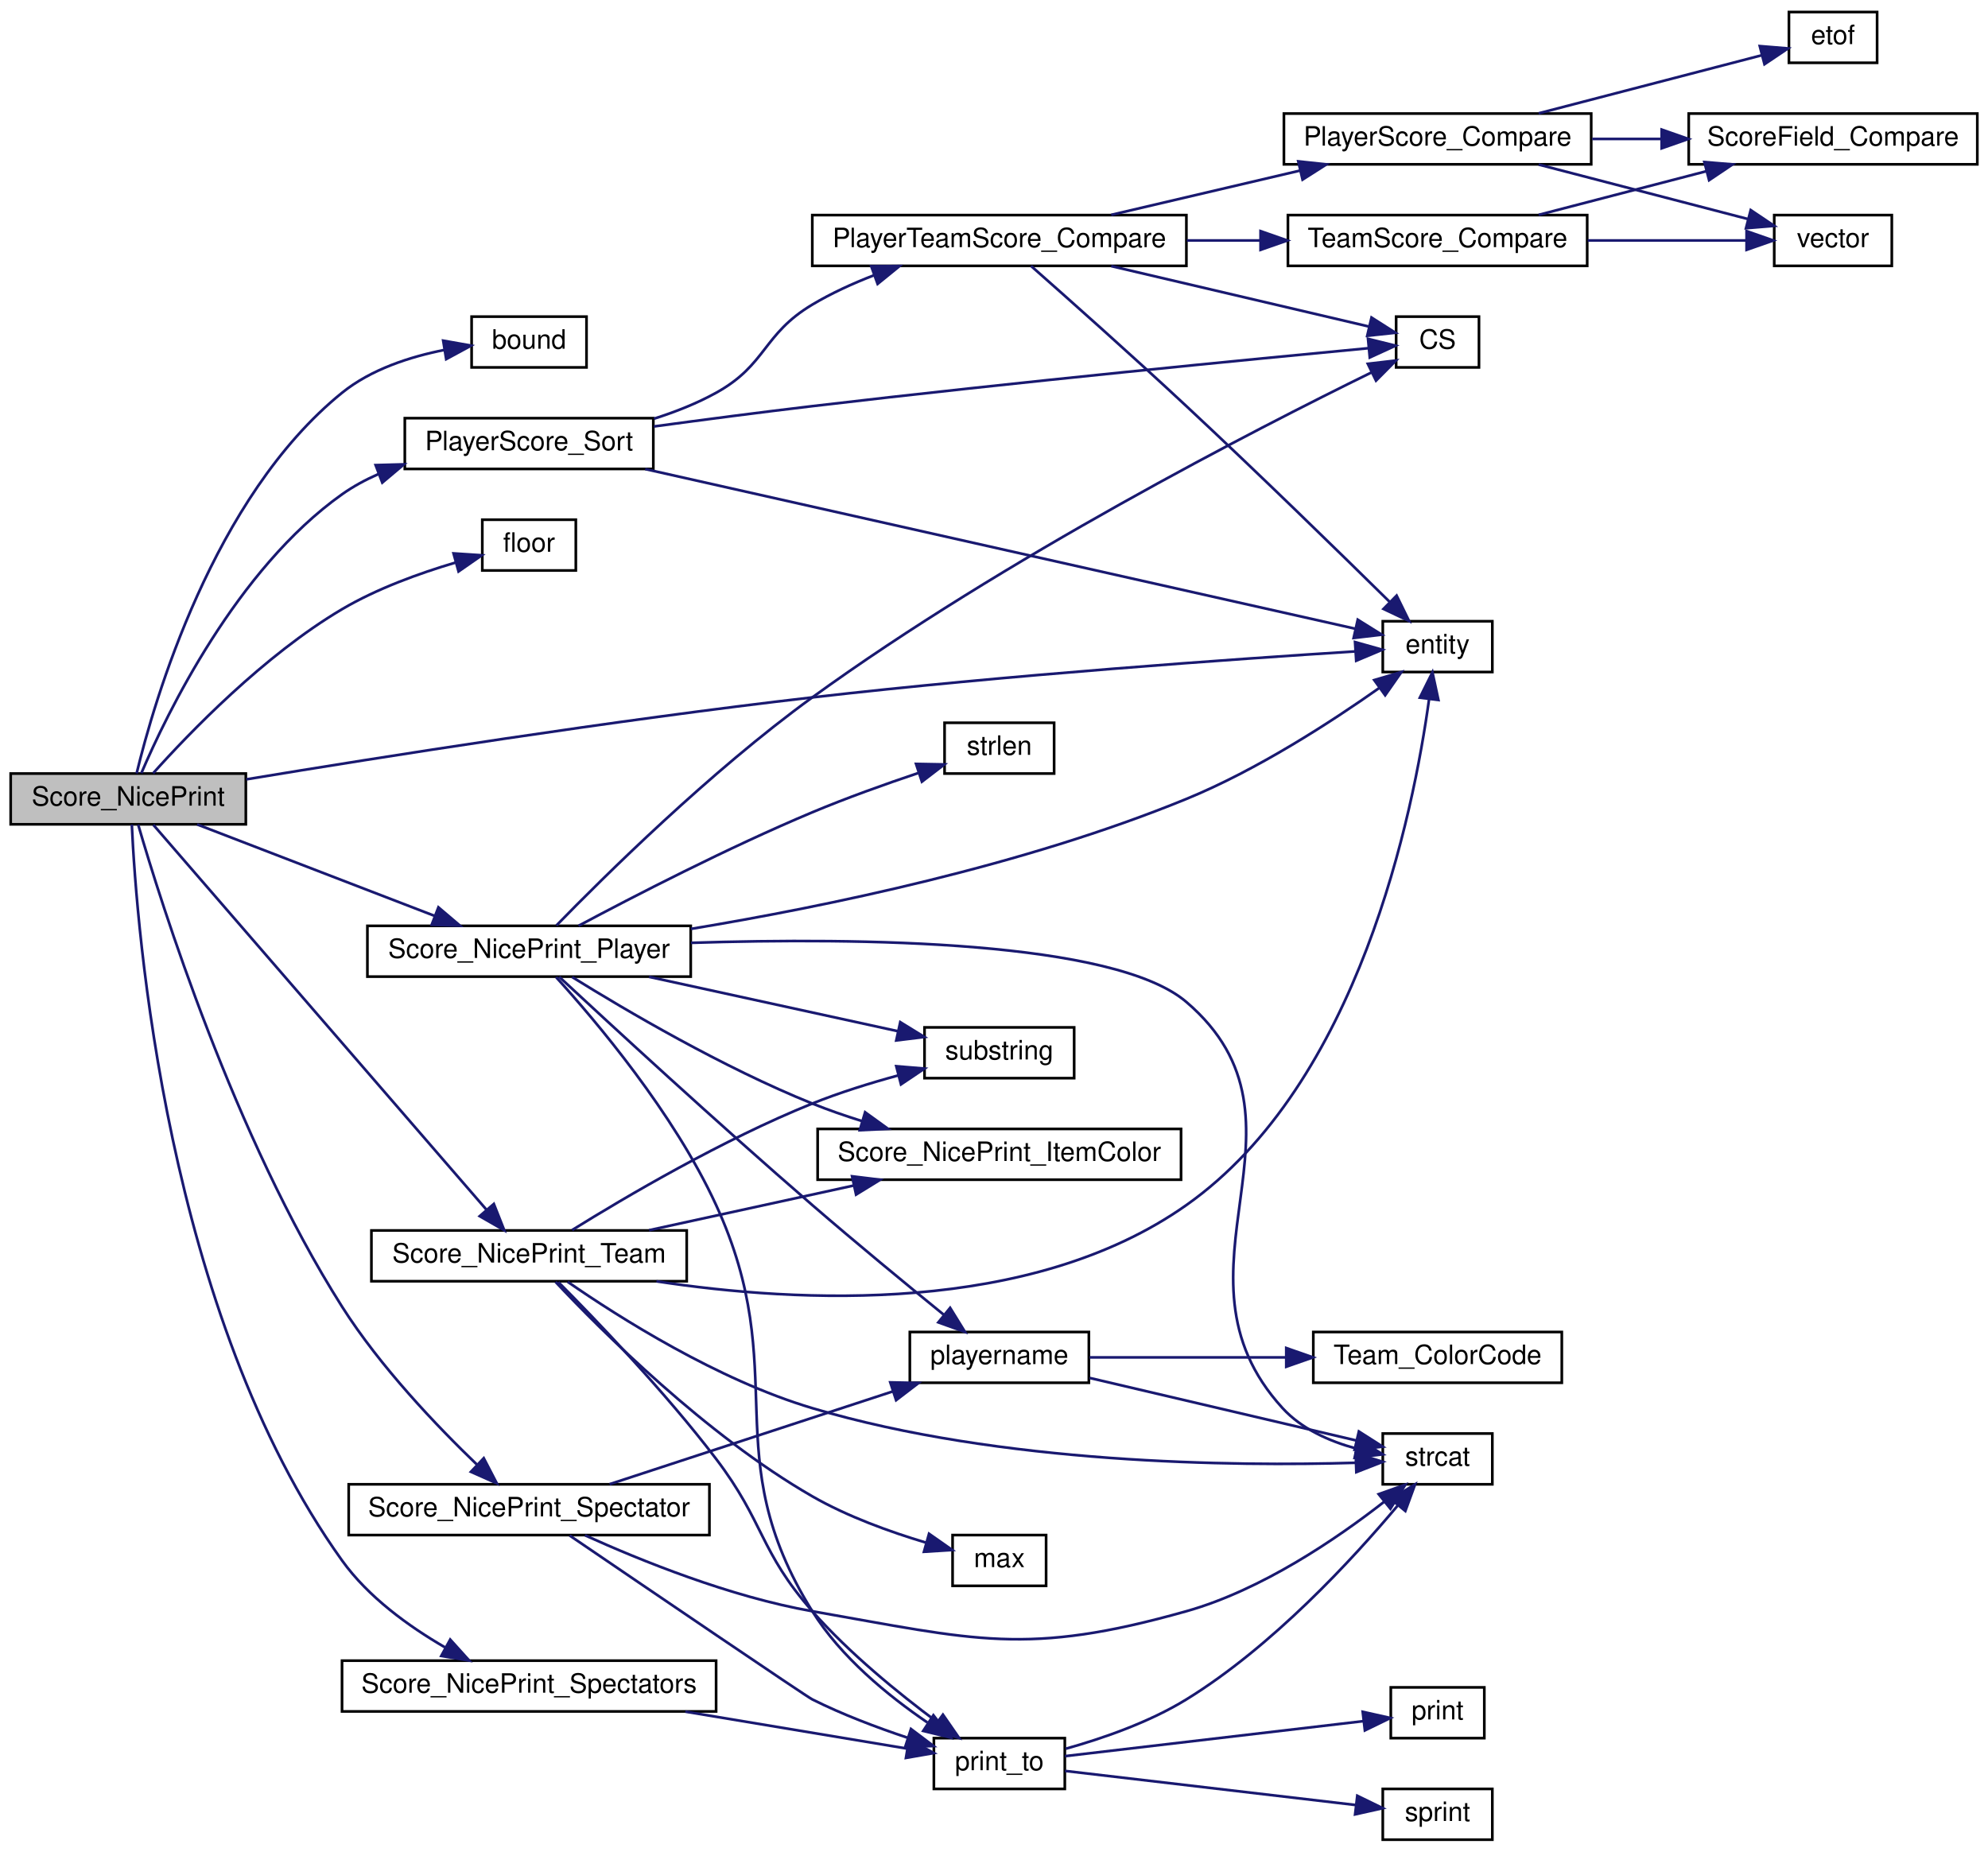
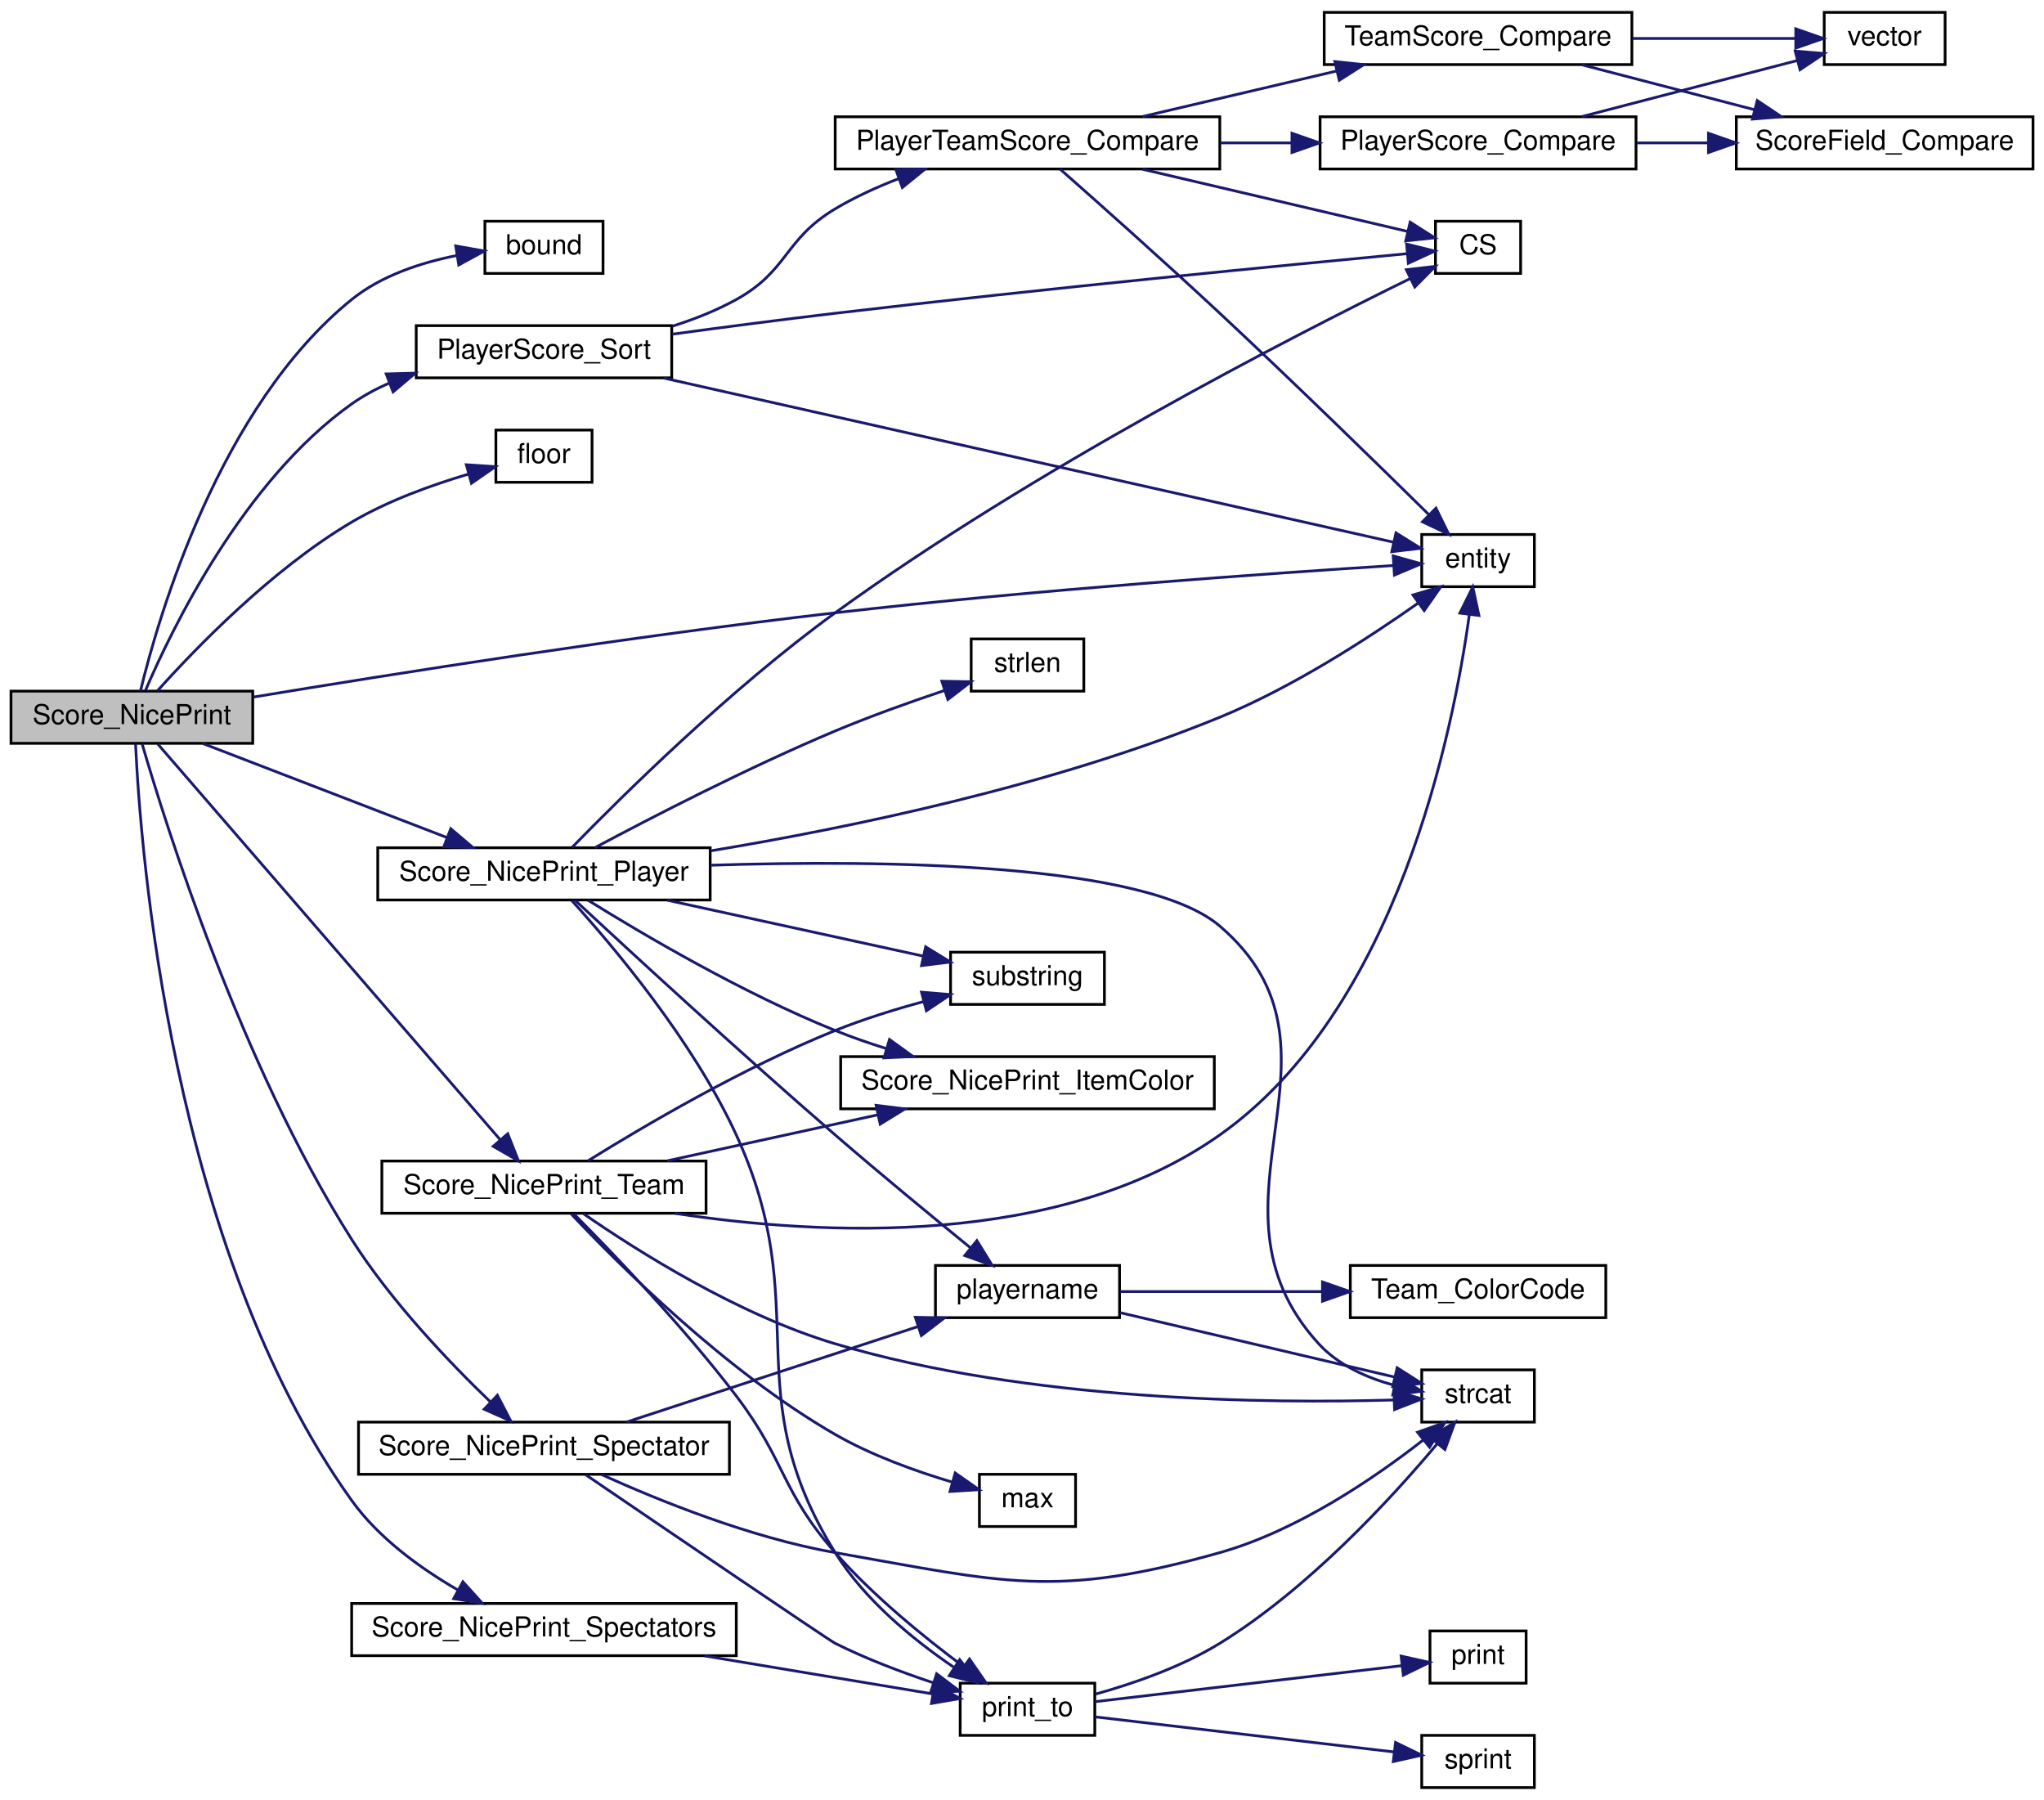
- <svg xmlns="http://www.w3.org/2000/svg" xmlns:xlink="http://www.w3.org/1999/xlink" width="744pt" height="693pt" viewBox="0.00 0.00 744.00 693.00">
-   <g id="graph0" class="graph" transform="scale(1 1) rotate(0) translate(4 689)">
+ <svg xmlns="http://www.w3.org/2000/svg" xmlns:xlink="http://www.w3.org/1999/xlink" width="744pt" height="655pt" viewBox="0.00 0.00 744.00 655.00">
+   <g id="graph0" class="graph" transform="scale(1 1) rotate(0) translate(4 651)">
    <g id="node1" class="node">
      <polygon fill="#bfbfbf" stroke="black" points="0,-380.5 0,-399.5 88,-399.5 88,-380.5 0,-380.5" />
      <text text-anchor="middle" x="44" y="-387.5" font-family="Helvetica,sans-Serif" font-size="10.00">Score_NicePrint</text>
    </g>
    <g id="node2" class="node">
      <g id="a_node2">
        <a xlink:href="../../d8/de2/menudefs_8qc.html#a3846d117b360dccec575f96988cf3bb7" target="_top" xlink:title="bound">
          <polygon fill="none" stroke="black" points="172.5,-551.5 172.5,-570.5 215.5,-570.5 215.5,-551.5 172.5,-551.5" />
          <text text-anchor="middle" x="194" y="-558.5" font-family="Helvetica,sans-Serif" font-size="10.00">bound</text>
        </a>
      </g>
    </g>
    <g id="edge1" class="edge">
      <path fill="none" stroke="midnightblue" d="M47.124,-399.536C53.599,-426.336 75.672,-502.912 124,-542 134.824,-550.755 149.392,-555.486 162.352,-558.038" />
      <polygon fill="midnightblue" stroke="midnightblue" points="161.867,-561.505 172.299,-559.653 162.989,-554.596 161.867,-561.505" />
    </g>
    <g id="node3" class="node">
      <g id="a_node3">
        <a xlink:href="../../d4/d0c/csprogsdefs_8qc.html#acbb54a239d76062465dccbc6a6c6e464" target="_top" xlink:title="entity">
          <polygon fill="none" stroke="black" points="513.5,-437.5 513.5,-456.5 554.5,-456.5 554.5,-437.5 513.5,-437.5" />
          <text text-anchor="middle" x="534" y="-444.5" font-family="Helvetica,sans-Serif" font-size="10.00">entity</text>
        </a>
      </g>
    </g>
    <g id="edge2" class="edge">
      <path fill="none" stroke="midnightblue" d="M88.198,-397.334C138.823,-405.721 225.297,-419.398 300,-428 372.82,-436.385 458.862,-442.396 503.225,-445.209" />
      <polygon fill="midnightblue" stroke="midnightblue" points="503.119,-448.709 513.318,-445.839 503.556,-441.723 503.119,-448.709" />
    </g>
    <g id="node4" class="node">
      <g id="a_node4">
        <a xlink:href="../../d8/de2/menudefs_8qc.html#ad5a3e16aa960bd72d3ca37a618eea802" target="_top" xlink:title="floor">
          <polygon fill="none" stroke="black" points="176.5,-475.5 176.5,-494.5 211.5,-494.5 211.5,-475.5 176.5,-475.5" />
          <text text-anchor="middle" x="194" y="-482.5" font-family="Helvetica,sans-Serif" font-size="10.00">floor</text>
        </a>
      </g>
    </g>
    <g id="edge3" class="edge">
      <path fill="none" stroke="midnightblue" d="M53.299,-399.595C66.754,-414.616 94.784,-443.747 124,-461 137.098,-468.735 153.069,-474.49 166.345,-478.423" />
      <polygon fill="midnightblue" stroke="midnightblue" points="165.736,-481.886 176.308,-481.189 167.609,-475.141 165.736,-481.886" />
    </g>
    <g id="node5" class="node">
      <g id="a_node5">
        <a xlink:href="../../d2/d79/scores_8qc.html#ae62eb8bcfc2596312a8b44c3aabdef19" target="_top" xlink:title="Sorts the players and stores their place in the given field, starting with. ">
          <polygon fill="none" stroke="black" points="147.5,-513.5 147.5,-532.5 240.5,-532.5 240.5,-513.5 147.5,-513.5" />
          <text text-anchor="middle" x="194" y="-520.5" font-family="Helvetica,sans-Serif" font-size="10.00">PlayerScore_Sort</text>
        </a>
      </g>
    </g>
    <g id="edge4" class="edge">
      <path fill="none" stroke="midnightblue" d="M48.905,-399.649C58.334,-421.694 84.517,-476.006 124,-504 128.2,-506.978 132.848,-509.49 137.689,-511.608" />
      <polygon fill="midnightblue" stroke="midnightblue" points="136.579,-514.93 147.17,-515.216 139.069,-508.388 136.579,-514.93" />
    </g>
-     <g id="node13" class="node">
-       <g id="a_node13">
+     <g id="node12" class="node">
+       <g id="a_node12">
        <a xlink:href="../../d2/d79/scores_8qc.html#a9657775baeb357bf9c34044f04305a20" target="_top" xlink:title="Score_NicePrint_Player">
          <polygon fill="none" stroke="black" points="133.5,-323.5 133.5,-342.5 254.5,-342.5 254.5,-323.5 133.5,-323.5" />
          <text text-anchor="middle" x="194" y="-330.5" font-family="Helvetica,sans-Serif" font-size="10.00">Score_NicePrint_Player</text>
        </a>
      </g>
    </g>
-     <g id="edge17" class="edge">
+     <g id="edge16" class="edge">
      <path fill="none" stroke="midnightblue" d="M69.772,-380.459C94.104,-371.088 131.431,-356.712 158.628,-346.238" />
      <polygon fill="midnightblue" stroke="midnightblue" points="160.073,-349.432 168.147,-342.572 157.558,-342.9 160.073,-349.432" />
    </g>
-     <g id="node23" class="node">
-       <g id="a_node23">
+     <g id="node22" class="node">
+       <g id="a_node22">
        <a xlink:href="../../d2/d79/scores_8qc.html#a70e333bb8df9db9b1aa1244d608ce4d3" target="_top" xlink:title="Score_NicePrint_Spectator">
          <polygon fill="none" stroke="black" points="126.5,-114.5 126.5,-133.5 261.5,-133.5 261.5,-114.5 126.5,-114.5" />
          <text text-anchor="middle" x="194" y="-121.5" font-family="Helvetica,sans-Serif" font-size="10.00">Score_NicePrint_Spectator</text>
        </a>
      </g>
    </g>
-     <g id="edge31" class="edge">
+     <g id="edge30" class="edge">
      <path fill="none" stroke="midnightblue" d="M47.72,-380.351C56.13,-351.447 83.603,-263.639 124,-200 138.314,-177.45 159.518,-155.255 174.638,-140.728" />
      <polygon fill="midnightblue" stroke="midnightblue" points="177.041,-143.273 181.921,-133.869 172.242,-138.177 177.041,-143.273" />
    </g>
-     <g id="node24" class="node">
-       <g id="a_node24">
+     <g id="node23" class="node">
+       <g id="a_node23">
        <a xlink:href="../../d2/d79/scores_8qc.html#ac325eeedb7c50f08a44fc2b93063c5bf" target="_top" xlink:title="Score_NicePrint_Spectators">
          <polygon fill="none" stroke="black" points="124,-48.5 124,-67.5 264,-67.5 264,-48.5 124,-48.5" />
          <text text-anchor="middle" x="194" y="-55.5" font-family="Helvetica,sans-Serif" font-size="10.00">Score_NicePrint_Spectators</text>
        </a>
      </g>
    </g>
-     <g id="edge35" class="edge">
+     <g id="edge34" class="edge">
      <path fill="none" stroke="midnightblue" d="M45.333,-380.388C47.105,-341.963 58.069,-197.037 124,-105 133.807,-91.31 148.925,-80.365 162.513,-72.494" />
      <polygon fill="midnightblue" stroke="midnightblue" points="164.491,-75.402 171.592,-67.539 161.137,-69.257 164.491,-75.402" />
    </g>
-     <g id="node25" class="node">
-       <g id="a_node25">
+     <g id="node24" class="node">
+       <g id="a_node24">
        <a xlink:href="../../d2/d79/scores_8qc.html#a05074af080e1c47e05f847d4db9e66fc" target="_top" xlink:title="Score_NicePrint_Team">
          <polygon fill="none" stroke="black" points="135,-209.5 135,-228.5 253,-228.5 253,-209.5 135,-209.5" />
          <text text-anchor="middle" x="194" y="-216.5" font-family="Helvetica,sans-Serif" font-size="10.00">Score_NicePrint_Team</text>
        </a>
      </g>
    </g>
-     <g id="edge37" class="edge">
+     <g id="edge36" class="edge">
      <path fill="none" stroke="midnightblue" d="M53.381,-380.316C77.497,-352.452 147.301,-271.801 178.099,-236.216" />
      <polygon fill="midnightblue" stroke="midnightblue" points="180.813,-238.429 184.711,-228.577 175.52,-233.848 180.813,-238.429" />
    </g>
    <g id="edge6" class="edge">
      <path fill="none" stroke="midnightblue" d="M237.466,-513.452C306.879,-497.844 442.93,-467.252 503.128,-453.717" />
      <polygon fill="midnightblue" stroke="midnightblue" points="504.131,-457.079 513.12,-451.47 502.596,-450.249 504.131,-457.079" />
    </g>
    <g id="node6" class="node">
      <g id="a_node6">
        <a xlink:href="../../db/d9f/state_8qh.html#afdb90637f8a711359249291ee3b3fde6" target="_top" xlink:title="CS">
          <polygon fill="none" stroke="black" points="518.5,-551.5 518.5,-570.5 549.5,-570.5 549.5,-551.5 518.5,-551.5" />
          <text text-anchor="middle" x="534" y="-558.5" font-family="Helvetica,sans-Serif" font-size="10.00">CS</text>
        </a>
      </g>
    </g>
    <g id="edge5" class="edge">
      <path fill="none" stroke="midnightblue" d="M240.703,-529.396C259.11,-531.893 280.549,-534.702 300,-537 375.787,-545.954 465.671,-554.677 508.257,-558.697" />
      <polygon fill="midnightblue" stroke="midnightblue" points="507.979,-562.186 518.262,-559.636 508.634,-555.216 507.979,-562.186" />
    </g>
    <g id="node7" class="node">
      <g id="a_node7">
        <a xlink:href="../../d2/d79/scores_8qc.html#ae4fe65e7dbeb8050e420d6dfbbee1d5a" target="_top" xlink:title="PlayerTeamScore_Compare">
          <polygon fill="none" stroke="black" points="300,-589.5 300,-608.5 440,-608.5 440,-589.5 300,-589.5" />
          <text text-anchor="middle" x="370" y="-596.5" font-family="Helvetica,sans-Serif" font-size="10.00">PlayerTeamScore_Compare</text>
        </a>
      </g>
    </g>
    <g id="edge7" class="edge">
      <path fill="none" stroke="midnightblue" d="M240.748,-532.302C248.762,-534.844 256.824,-538.03 264,-542 282.992,-552.507 281.365,-563.872 300,-575 307.122,-579.253 315.109,-582.9 323.054,-585.972" />
      <polygon fill="midnightblue" stroke="midnightblue" points="322.069,-589.337 332.663,-589.437 324.443,-582.752 322.069,-589.337" />
    </g>
    <g id="edge9" class="edge">
      <path fill="none" stroke="midnightblue" d="M381.868,-589.457C395.558,-577.386 419.742,-555.892 440,-537 467.031,-511.793 497.723,-481.819 516.21,-463.613" />
      <polygon fill="midnightblue" stroke="midnightblue" points="518.679,-466.094 523.34,-456.579 513.763,-461.111 518.679,-466.094" />
    </g>
    <g id="edge8" class="edge">
      <path fill="none" stroke="midnightblue" d="M411.879,-589.411C442.225,-582.293 482.623,-572.817 508.226,-566.811" />
      <polygon fill="midnightblue" stroke="midnightblue" points="509.285,-570.158 518.221,-564.467 507.686,-563.343 509.285,-570.158" />
    </g>
    <g id="node8" class="node">
      <g id="a_node8">
        <a xlink:href="../../d2/d79/scores_8qc.html#a5441e464e74d40fc0584e956f68c2c12" target="_top" xlink:title="PlayerScore_Compare">
-           <polygon fill="none" stroke="black" points="476.5,-627.5 476.5,-646.5 591.5,-646.5 591.5,-627.5 476.5,-627.5" />
-           <text text-anchor="middle" x="534" y="-634.5" font-family="Helvetica,sans-Serif" font-size="10.00">PlayerScore_Compare</text>
+           <polygon fill="none" stroke="black" points="476.5,-589.5 476.5,-608.5 591.5,-608.5 591.5,-589.5 476.5,-589.5" />
+           <text text-anchor="middle" x="534" y="-596.5" font-family="Helvetica,sans-Serif" font-size="10.00">PlayerScore_Compare</text>
        </a>
      </g>
    </g>
    <g id="edge10" class="edge">
+       <path fill="none" stroke="midnightblue" d="M440.172,-599C448.732,-599 457.472,-599 465.998,-599" />
+       <polygon fill="midnightblue" stroke="midnightblue" points="466.266,-602.5 476.266,-599 466.266,-595.5 466.266,-602.5" />
+     </g>
+     <g id="node11" class="node">
+       <g id="a_node11">
+         <a xlink:href="../../d2/d79/scores_8qc.html#ab1cac4ea697e08d564ef09bf4cd1c822" target="_top" xlink:title="TeamScore_Compare">
+           <polygon fill="none" stroke="black" points="478,-627.5 478,-646.5 590,-646.5 590,-627.5 478,-627.5" />
+           <text text-anchor="middle" x="534" y="-634.5" font-family="Helvetica,sans-Serif" font-size="10.00">TeamScore_Compare</text>
+         </a>
+       </g>
+     </g>
+     <g id="edge13" class="edge">
      <path fill="none" stroke="midnightblue" d="M411.879,-608.589C433.353,-613.626 459.86,-619.844 482.597,-625.177" />
      <polygon fill="midnightblue" stroke="midnightblue" points="481.879,-628.604 492.415,-627.48 483.478,-621.789 481.879,-628.604" />
    </g>
-     <g id="node12" class="node">
-       <g id="a_node12">
-         <a xlink:href="../../d2/d79/scores_8qc.html#ab1cac4ea697e08d564ef09bf4cd1c822" target="_top" xlink:title="TeamScore_Compare">
-           <polygon fill="none" stroke="black" points="478,-589.5 478,-608.5 590,-608.5 590,-589.5 478,-589.5" />
-           <text text-anchor="middle" x="534" y="-596.5" font-family="Helvetica,sans-Serif" font-size="10.00">TeamScore_Compare</text>
-         </a>
-       </g>
-     </g>
-     <g id="edge14" class="edge">
-       <path fill="none" stroke="midnightblue" d="M440.172,-599C449.295,-599 458.622,-599 467.677,-599" />
-       <polygon fill="midnightblue" stroke="midnightblue" points="467.76,-602.5 477.76,-599 467.76,-595.5 467.76,-602.5" />
-     </g>
    <g id="node9" class="node">
      <g id="a_node9">
-         <a xlink:href="../../d8/de2/menudefs_8qc.html#a3b90997eb01a44ab00ec2bbbacbaf3e7" target="_top" xlink:title="etof">
-           <polygon fill="none" stroke="black" points="665.5,-665.5 665.5,-684.5 698.5,-684.5 698.5,-665.5 665.5,-665.5" />
-           <text text-anchor="middle" x="682" y="-672.5" font-family="Helvetica,sans-Serif" font-size="10.00">etof</text>
+         <a xlink:href="../../d2/d79/scores_8qc.html#a4269aa8682826ed20f07afefd72daf79" target="_top" xlink:title="ScoreField_Compare">
+           <polygon fill="none" stroke="black" points="628,-589.5 628,-608.5 736,-608.5 736,-589.5 628,-589.5" />
+           <text text-anchor="middle" x="682" y="-596.5" font-family="Helvetica,sans-Serif" font-size="10.00">ScoreField_Compare</text>
        </a>
      </g>
    </g>
    <g id="edge11" class="edge">
-       <path fill="none" stroke="midnightblue" d="M571.842,-646.589C597.921,-653.377 632.237,-662.308 655.375,-668.33" />
-       <polygon fill="midnightblue" stroke="midnightblue" points="654.591,-671.743 665.15,-670.875 656.354,-664.969 654.591,-671.743" />
+       <path fill="none" stroke="midnightblue" d="M591.865,-599C600.383,-599 609.208,-599 617.846,-599" />
+       <polygon fill="midnightblue" stroke="midnightblue" points="617.871,-602.5 627.871,-599 617.871,-595.5 617.871,-602.5" />
    </g>
    <g id="node10" class="node">
      <g id="a_node10">
-         <a xlink:href="../../d2/d79/scores_8qc.html#a4269aa8682826ed20f07afefd72daf79" target="_top" xlink:title="ScoreField_Compare">
-           <polygon fill="none" stroke="black" points="628,-627.5 628,-646.5 736,-646.5 736,-627.5 628,-627.5" />
-           <text text-anchor="middle" x="682" y="-634.5" font-family="Helvetica,sans-Serif" font-size="10.00">ScoreField_Compare</text>
+         <a xlink:href="../../d4/d0c/csprogsdefs_8qc.html#a4f0b78b1785821ba47129edb68e70f9e" target="_top" xlink:title="vector">
+           <polygon fill="none" stroke="black" points="660,-627.5 660,-646.5 704,-646.5 704,-627.5 660,-627.5" />
+           <text text-anchor="middle" x="682" y="-634.5" font-family="Helvetica,sans-Serif" font-size="10.00">vector</text>
        </a>
      </g>
    </g>
    <g id="edge12" class="edge">
-       <path fill="none" stroke="midnightblue" d="M591.865,-637C600.383,-637 609.208,-637 617.846,-637" />
-       <polygon fill="midnightblue" stroke="midnightblue" points="617.871,-640.5 627.871,-637 617.871,-633.5 617.871,-640.5" />
-     </g>
-     <g id="node11" class="node">
-       <g id="a_node11">
-         <a xlink:href="../../d4/d0c/csprogsdefs_8qc.html#a4f0b78b1785821ba47129edb68e70f9e" target="_top" xlink:title="vector">
-           <polygon fill="none" stroke="black" points="660,-589.5 660,-608.5 704,-608.5 704,-589.5 660,-589.5" />
-           <text text-anchor="middle" x="682" y="-596.5" font-family="Helvetica,sans-Serif" font-size="10.00">vector</text>
-         </a>
-       </g>
-     </g>
-     <g id="edge13" class="edge">
-       <path fill="none" stroke="midnightblue" d="M571.842,-627.411C596.016,-621.119 627.268,-612.985 650.134,-607.034" />
-       <polygon fill="midnightblue" stroke="midnightblue" points="651.198,-610.373 659.994,-604.467 649.435,-603.599 651.198,-610.373" />
-     </g>
-     <g id="edge16" class="edge">
-       <path fill="none" stroke="midnightblue" d="M571.842,-608.589C590.848,-613.536 614.229,-619.621 634.469,-624.889" />
-       <polygon fill="midnightblue" stroke="midnightblue" points="633.864,-628.348 644.423,-627.48 635.627,-621.574 633.864,-628.348" />
+       <path fill="none" stroke="midnightblue" d="M571.842,-608.589C596.016,-614.881 627.268,-623.015 650.134,-628.966" />
+       <polygon fill="midnightblue" stroke="midnightblue" points="649.435,-632.401 659.994,-631.533 651.198,-625.627 649.435,-632.401" />
    </g>
    <g id="edge15" class="edge">
-       <path fill="none" stroke="midnightblue" d="M590.196,-599C610.258,-599 632.23,-599 649.535,-599" />
-       <polygon fill="midnightblue" stroke="midnightblue" points="649.648,-602.5 659.648,-599 649.648,-595.5 649.648,-602.5" />
-     </g>
-     <g id="edge18" class="edge">
+       <path fill="none" stroke="midnightblue" d="M571.842,-627.411C590.848,-622.464 614.229,-616.379 634.469,-611.111" />
+       <polygon fill="midnightblue" stroke="midnightblue" points="635.627,-614.426 644.423,-608.52 633.864,-607.652 635.627,-614.426" />
+     </g>
+     <g id="edge14" class="edge">
+       <path fill="none" stroke="midnightblue" d="M590.196,-637C610.258,-637 632.23,-637 649.535,-637" />
+       <polygon fill="midnightblue" stroke="midnightblue" points="649.648,-640.5 659.648,-637 649.648,-633.5 649.648,-640.5" />
+     </g>
+     <g id="edge17" class="edge">
      <path fill="none" stroke="midnightblue" d="M254.551,-341.356C305.205,-349.744 379.191,-365.06 440,-390 466.5,-400.869 494.15,-418.792 512.341,-431.639" />
      <polygon fill="midnightblue" stroke="midnightblue" points="510.303,-434.485 520.464,-437.485 514.392,-428.803 510.303,-434.485" />
    </g>
-     <g id="edge19" class="edge">
+     <g id="edge18" class="edge">
      <path fill="none" stroke="midnightblue" d="M204.24,-342.651C221.828,-360.715 261.78,-400.305 300,-428 371.906,-480.105 465.937,-528.366 509.259,-549.61" />
      <polygon fill="midnightblue" stroke="midnightblue" points="507.902,-552.842 518.425,-554.072 510.965,-546.548 507.902,-552.842" />
    </g>
-     <g id="node14" class="node">
-       <g id="a_node14">
+     <g id="node13" class="node">
+       <g id="a_node13">
        <a xlink:href="../../d8/de2/menudefs_8qc.html#ad76dc2b2895cd23f21e008f12a686158" target="_top" xlink:title="strcat">
          <polygon fill="none" stroke="black" points="513.5,-133.5 513.5,-152.5 554.5,-152.5 554.5,-133.5 513.5,-133.5" />
          <text text-anchor="middle" x="534" y="-140.5" font-family="Helvetica,sans-Serif" font-size="10.00">strcat</text>
        </a>
      </g>
    </g>
-     <g id="edge20" class="edge">
+     <g id="edge19" class="edge">
      <path fill="none" stroke="midnightblue" d="M254.576,-336.143C318.068,-338.177 413.096,-337.023 440,-314 492.747,-268.862 429.147,-213.23 476,-162 483.106,-154.23 493.469,-149.634 503.417,-146.916" />
      <polygon fill="midnightblue" stroke="midnightblue" points="504.461,-150.271 513.479,-144.71 502.962,-143.433 504.461,-150.271" />
    </g>
-     <g id="node15" class="node">
-       <g id="a_node15">
+     <g id="node14" class="node">
+       <g id="a_node14">
        <a xlink:href="../../dc/d98/client_2miscfunctions_8qc.html#a7818c3bb6c4bd63ffb9cf8ad1e23f8fe" target="_top" xlink:title="playername">
          <polygon fill="none" stroke="black" points="336.5,-171.5 336.5,-190.5 403.5,-190.5 403.5,-171.5 336.5,-171.5" />
          <text text-anchor="middle" x="370" y="-178.5" font-family="Helvetica,sans-Serif" font-size="10.00">playername</text>
        </a>
      </g>
    </g>
-     <g id="edge21" class="edge">
+     <g id="edge20" class="edge">
      <path fill="none" stroke="midnightblue" d="M205.293,-323.404C223.944,-306.082 264.668,-268.55 300,-238 316.352,-223.861 335.31,-208.255 349.211,-196.953" />
      <polygon fill="midnightblue" stroke="midnightblue" points="351.58,-199.538 357.145,-190.523 347.172,-194.1 351.58,-199.538" />
    </g>
-     <g id="node17" class="node">
-       <g id="a_node17">
+     <g id="node16" class="node">
+       <g id="a_node16">
        <a xlink:href="../../d8/de2/menudefs_8qc.html#a40f6c65c8bbcfa51df783f2809a2502b" target="_top" xlink:title="substring">
          <polygon fill="none" stroke="black" points="342,-285.5 342,-304.5 398,-304.5 398,-285.5 342,-285.5" />
          <text text-anchor="middle" x="370" y="-292.5" font-family="Helvetica,sans-Serif" font-size="10.00">substring</text>
        </a>
      </g>
    </g>
-     <g id="edge24" class="edge">
+     <g id="edge23" class="edge">
      <path fill="none" stroke="midnightblue" d="M238.908,-323.411C267.653,-317.133 304.795,-309.022 332.029,-303.074" />
      <polygon fill="midnightblue" stroke="midnightblue" points="332.921,-306.462 341.944,-300.909 331.427,-299.623 332.921,-306.462" />
    </g>
-     <g id="node18" class="node">
-       <g id="a_node18">
+     <g id="node17" class="node">
+       <g id="a_node17">
        <a xlink:href="../../d8/de2/menudefs_8qc.html#a274680f571a231ddf29421b93d434bfa" target="_top" xlink:title="strlen">
          <polygon fill="none" stroke="black" points="349.5,-399.5 349.5,-418.5 390.5,-418.5 390.5,-399.5 349.5,-399.5" />
          <text text-anchor="middle" x="370" y="-406.5" font-family="Helvetica,sans-Serif" font-size="10.00">strlen</text>
        </a>
      </g>
    </g>
-     <g id="edge25" class="edge">
+     <g id="edge24" class="edge">
      <path fill="none" stroke="midnightblue" d="M212.521,-342.522C233.115,-353.515 268.487,-371.777 300,-385 312.792,-390.367 327.248,-395.529 339.612,-399.682" />
      <polygon fill="midnightblue" stroke="midnightblue" points="338.83,-403.109 349.423,-402.914 341.021,-396.461 338.83,-403.109" />
    </g>
-     <g id="node19" class="node">
-       <g id="a_node19">
+     <g id="node18" class="node">
+       <g id="a_node18">
        <a xlink:href="../../d2/d79/scores_8qc.html#ac16d1f108f2ae55d8775f4f4c3bd2440" target="_top" xlink:title="Score_NicePrint_ItemColor">
          <polygon fill="none" stroke="black" points="302,-247.5 302,-266.5 438,-266.5 438,-247.5 302,-247.5" />
          <text text-anchor="middle" x="370" y="-254.5" font-family="Helvetica,sans-Serif" font-size="10.00">Score_NicePrint_ItemColor</text>
        </a>
      </g>
    </g>
-     <g id="edge26" class="edge">
+     <g id="edge25" class="edge">
      <path fill="none" stroke="midnightblue" d="M210.114,-323.354C230.047,-310.973 266.524,-289.488 300,-276 305.899,-273.623 312.198,-271.437 318.501,-269.461" />
      <polygon fill="midnightblue" stroke="midnightblue" points="319.764,-272.736 328.351,-266.53 317.768,-266.027 319.764,-272.736" />
    </g>
-     <g id="node20" class="node">
-       <g id="a_node20">
+     <g id="node19" class="node">
+       <g id="a_node19">
        <a xlink:href="../../de/d55/server_2command_2common_8qc.html#a37f1c035bd3cc63c8ef7d58dd12958ee" target="_top" xlink:title="print_to">
          <polygon fill="none" stroke="black" points="345.5,-19.5 345.5,-38.5 394.5,-38.5 394.5,-19.5 345.5,-19.5" />
          <text text-anchor="middle" x="370" y="-26.5" font-family="Helvetica,sans-Serif" font-size="10.00">print_to</text>
        </a>
      </g>
    </g>
-     <g id="edge27" class="edge">
+     <g id="edge26" class="edge">
      <path fill="none" stroke="midnightblue" d="M204.108,-323.305C218.925,-306.994 248.182,-272.458 264,-238 292.964,-174.906 263.332,-144.951 300,-86 310.67,-68.846 328.3,-54.414 343.067,-44.363" />
      <polygon fill="midnightblue" stroke="midnightblue" points="345.326,-47.07 351.805,-38.687 341.512,-41.2 345.326,-47.07" />
    </g>
-     <g id="edge22" class="edge">
+     <g id="edge21" class="edge">
      <path fill="none" stroke="midnightblue" d="M403.783,-173.31C432.969,-166.464 475.285,-156.538 503.446,-149.932" />
      <polygon fill="midnightblue" stroke="midnightblue" points="504.553,-153.268 513.489,-147.577 502.954,-146.453 504.553,-153.268" />
    </g>
-     <g id="node16" class="node">
-       <g id="a_node16">
+     <g id="node15" class="node">
+       <g id="a_node15">
        <a xlink:href="../../db/d07/teams_8qh.html#a8d03f41980a641a39e8cdafc391b4a53" target="_top" xlink:title="Team_ColorCode">
          <polygon fill="none" stroke="black" points="487.5,-171.5 487.5,-190.5 580.5,-190.5 580.5,-171.5 487.5,-171.5" />
          <text text-anchor="middle" x="534" y="-178.5" font-family="Helvetica,sans-Serif" font-size="10.00">Team_ColorCode</text>
        </a>
      </g>
    </g>
-     <g id="edge23" class="edge">
+     <g id="edge22" class="edge">
      <path fill="none" stroke="midnightblue" d="M403.783,-181C424.817,-181 452.67,-181 477.13,-181" />
      <polygon fill="midnightblue" stroke="midnightblue" points="477.375,-184.5 487.375,-181 477.375,-177.5 477.375,-184.5" />
    </g>
-     <g id="edge30" class="edge">
+     <g id="edge29" class="edge">
      <path fill="none" stroke="midnightblue" d="M394.809,-34.526C408.656,-38.395 426.068,-44.422 440,-53 472.166,-72.804 502.193,-105.412 519.018,-125.466" />
      <polygon fill="midnightblue" stroke="midnightblue" points="516.533,-127.955 525.584,-133.462 521.943,-123.512 516.533,-127.955" />
    </g>
-     <g id="node21" class="node">
-       <g id="a_node21">
+     <g id="node20" class="node">
+       <g id="a_node20">
        <a xlink:href="../../d8/de2/menudefs_8qc.html#acf9c719e766113bad854907e87812e98" target="_top" xlink:title="print">
          <polygon fill="none" stroke="black" points="516.5,-38.5 516.5,-57.5 551.5,-57.5 551.5,-38.5 516.5,-38.5" />
          <text text-anchor="middle" x="534" y="-45.5" font-family="Helvetica,sans-Serif" font-size="10.00">print</text>
        </a>
      </g>
    </g>
-     <g id="edge28" class="edge">
+     <g id="edge27" class="edge">
      <path fill="none" stroke="midnightblue" d="M394.556,-31.763C424.229,-35.243 475.091,-41.208 506.213,-44.858" />
      <polygon fill="midnightblue" stroke="midnightblue" points="505.992,-48.356 516.331,-46.045 506.807,-41.404 505.992,-48.356" />
    </g>
-     <g id="node22" class="node">
-       <g id="a_node22">
+     <g id="node21" class="node">
+       <g id="a_node21">
        <a xlink:href="../../d8/de2/menudefs_8qc.html#a4ae54ed78d55acc008e6fcf8c72e779f" target="_top" xlink:title="sprint">
          <polygon fill="none" stroke="black" points="513.5,-0.5 513.5,-19.5 554.5,-19.5 554.5,-0.5 513.5,-0.5" />
          <text text-anchor="middle" x="534" y="-7.5" font-family="Helvetica,sans-Serif" font-size="10.00">sprint</text>
        </a>
      </g>
    </g>
-     <g id="edge29" class="edge">
+     <g id="edge28" class="edge">
      <path fill="none" stroke="midnightblue" d="M394.556,-26.237C423.287,-22.868 471.883,-17.168 503.191,-13.496" />
      <polygon fill="midnightblue" stroke="midnightblue" points="503.959,-16.93 513.483,-12.289 503.143,-9.978 503.959,-16.93" />
    </g>
-     <g id="edge33" class="edge">
+     <g id="edge32" class="edge">
      <path fill="none" stroke="midnightblue" d="M214.946,-114.412C235.653,-105.032 269.257,-91.392 300,-86 361.287,-75.251 380.115,-69.108 440,-86 468.193,-93.953 496.271,-113.106 514.079,-127.021" />
      <polygon fill="midnightblue" stroke="midnightblue" points="511.967,-129.814 521.951,-133.359 516.357,-124.361 511.967,-129.814" />
    </g>
-     <g id="edge34" class="edge">
+     <g id="edge33" class="edge">
      <path fill="none" stroke="midnightblue" d="M224.124,-133.541C253.232,-143.076 298.159,-157.794 330.262,-168.31" />
      <polygon fill="midnightblue" stroke="midnightblue" points="329.189,-171.641 339.781,-171.428 331.368,-164.989 329.189,-171.641" />
    </g>
-     <g id="edge32" class="edge">
+     <g id="edge31" class="edge">
      <path fill="none" stroke="midnightblue" d="M209.203,-114.327C237.321,-95.185 297.59,-54.208 300,-53 311.225,-47.373 324.087,-42.509 335.642,-38.66" />
      <polygon fill="midnightblue" stroke="midnightblue" points="336.926,-41.923 345.385,-35.544 334.794,-35.256 336.926,-41.923" />
    </g>
-     <g id="edge36" class="edge">
+     <g id="edge35" class="edge">
      <path fill="none" stroke="midnightblue" d="M252.456,-48.424C279.926,-43.846 311.854,-38.524 335.339,-34.61" />
      <polygon fill="midnightblue" stroke="midnightblue" points="336.2,-38.015 345.488,-32.919 335.049,-31.11 336.2,-38.015" />
    </g>
-     <g id="edge38" class="edge">
+     <g id="edge37" class="edge">
      <path fill="none" stroke="midnightblue" d="M241.666,-209.465C294.753,-201.369 381.624,-196.785 440,-238 504.627,-283.629 524.988,-384.792 530.841,-427.438" />
      <polygon fill="midnightblue" stroke="midnightblue" points="527.372,-427.898 532.084,-437.387 534.318,-427.03 527.372,-427.898" />
    </g>
-     <g id="edge39" class="edge">
+     <g id="edge38" class="edge">
      <path fill="none" stroke="midnightblue" d="M208.448,-209.284C227.673,-195.977 264.614,-172.535 300,-162 370.613,-140.978 458.242,-140.216 503.248,-141.551" />
      <polygon fill="midnightblue" stroke="midnightblue" points="503.36,-145.057 513.478,-141.914 503.608,-138.062 503.36,-145.057" />
    </g>
-     <g id="edge42" class="edge">
+     <g id="edge41" class="edge">
      <path fill="none" stroke="midnightblue" d="M210.114,-228.646C230.047,-241.027 266.524,-262.512 300,-276 310.218,-280.117 321.635,-283.662 332.195,-286.536" />
      <polygon fill="midnightblue" stroke="midnightblue" points="331.43,-289.954 341.989,-289.084 333.193,-283.179 331.43,-289.954" />
    </g>
-     <g id="edge40" class="edge">
+     <g id="edge39" class="edge">
      <path fill="none" stroke="midnightblue" d="M238.908,-228.589C262.179,-233.671 290.954,-239.955 315.519,-245.32" />
      <polygon fill="midnightblue" stroke="midnightblue" points="314.892,-248.766 325.408,-247.48 316.385,-241.927 314.892,-248.766" />
    </g>
-     <g id="edge43" class="edge">
+     <g id="edge42" class="edge">
      <path fill="none" stroke="midnightblue" d="M204.965,-209.165C218.939,-195.129 244.796,-168.249 264,-143 282.139,-119.151 280.202,-108.49 300,-86 313.859,-70.257 332.286,-55.269 346.612,-44.616" />
      <polygon fill="midnightblue" stroke="midnightblue" points="348.892,-47.286 354.923,-38.575 344.776,-41.623 348.892,-47.286" />
    </g>
-     <g id="node26" class="node">
-       <g id="a_node26">
+     <g id="node25" class="node">
+       <g id="a_node25">
        <a xlink:href="../../d8/de2/menudefs_8qc.html#aebeeec7a2529f36483e14f76b1871271" target="_top" xlink:title="max">
          <polygon fill="none" stroke="black" points="352.5,-95.5 352.5,-114.5 387.5,-114.5 387.5,-95.5 352.5,-95.5" />
          <text text-anchor="middle" x="370" y="-102.5" font-family="Helvetica,sans-Serif" font-size="10.00">max</text>
        </a>
      </g>
    </g>
-     <g id="edge41" class="edge">
+     <g id="edge40" class="edge">
      <path fill="none" stroke="midnightblue" d="M203.913,-209.245C220.955,-191.111 260.034,-151.972 300,-129 313.188,-121.419 329.164,-115.674 342.421,-111.708" />
      <polygon fill="midnightblue" stroke="midnightblue" points="343.688,-114.988 352.365,-108.908 341.79,-108.25 343.688,-114.988" />
    </g>
  </g>
</svg>
